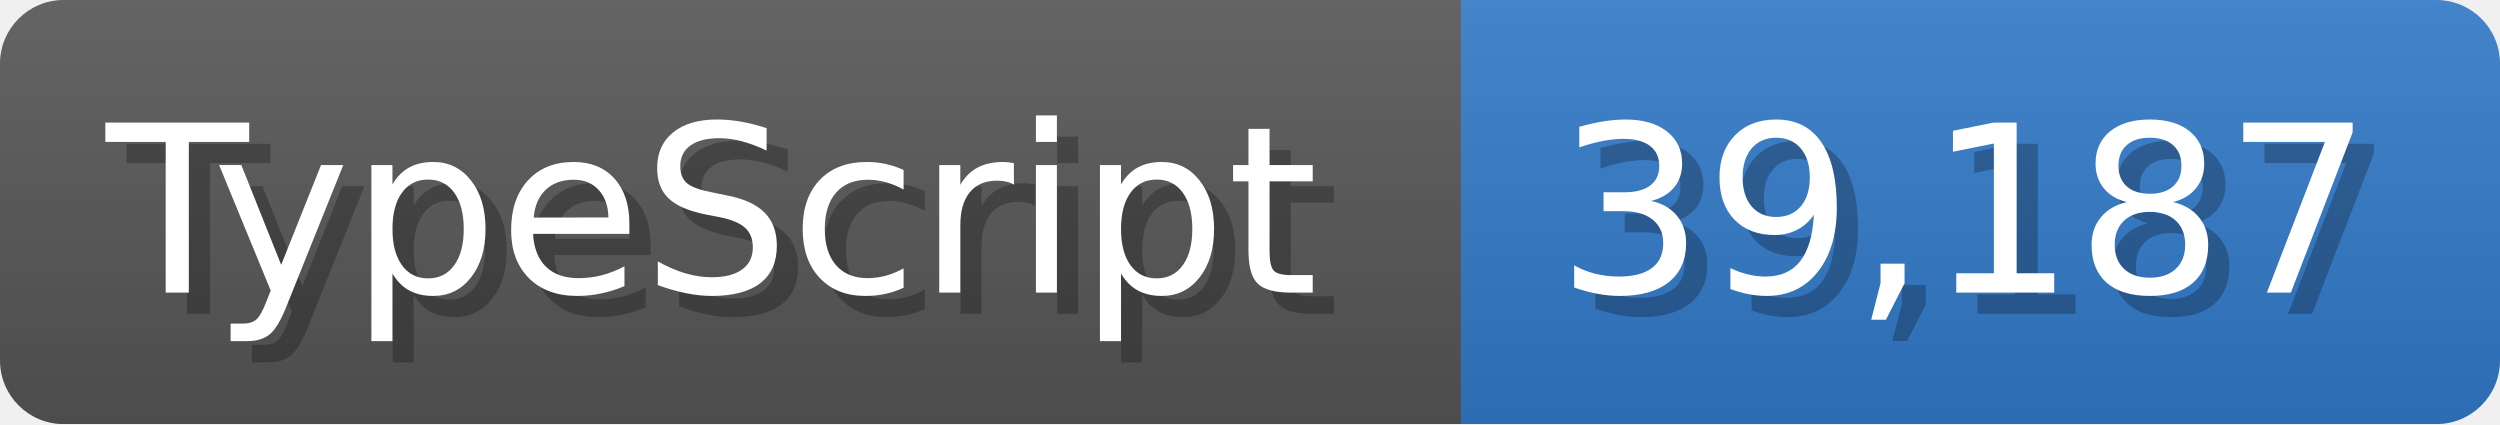
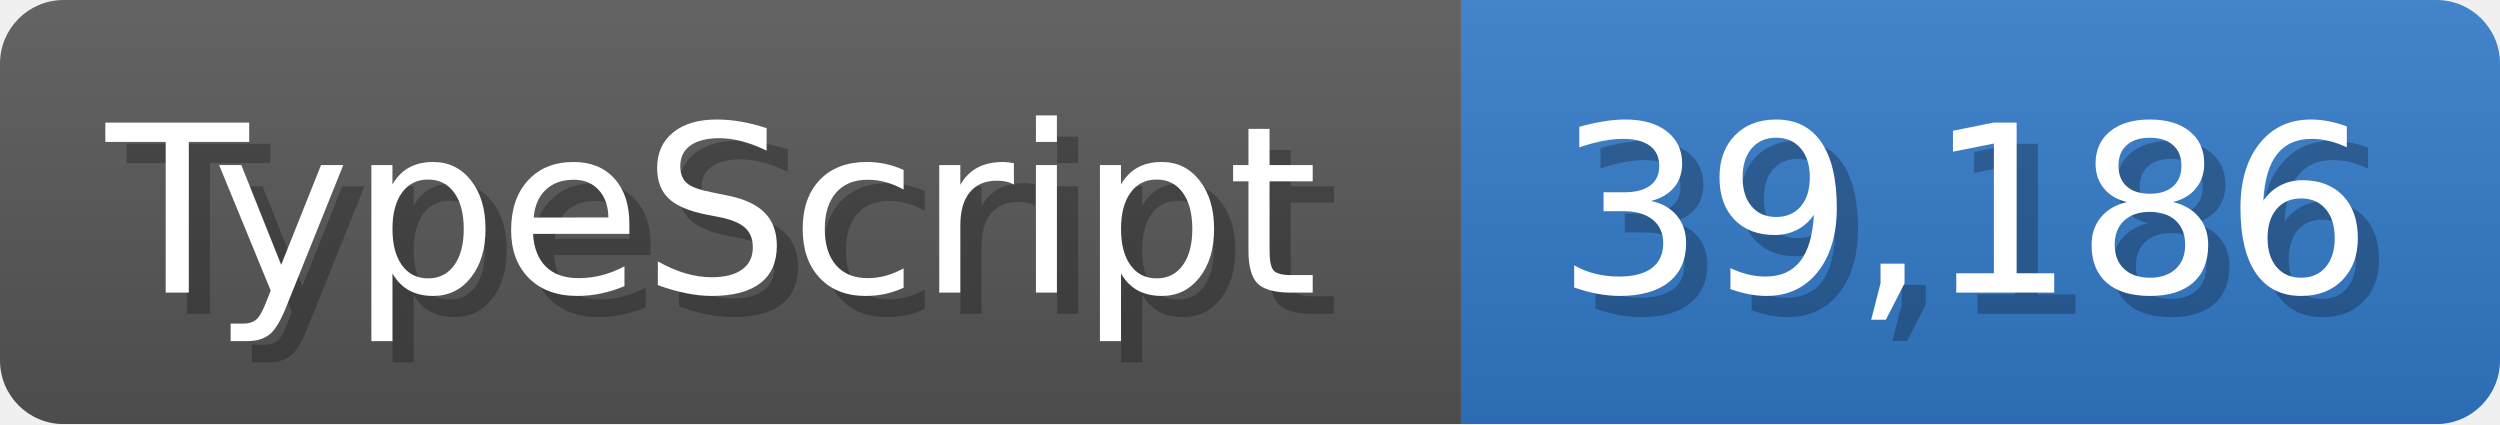
<svg xmlns="http://www.w3.org/2000/svg" width="117.9" height="20" viewBox="0 0 1179 200">
  <linearGradient id="a" x2="0" y2="100%">
    <stop offset="0" stop-opacity=".1" stop-color="#EEE" />
    <stop offset="1" stop-opacity=".1" />
  </linearGradient>
  <mask id="m">
    <rect width="1179" height="200" rx="30" fill="#FFF" />
  </mask>
  <g mask="url(#m)">
    <rect width="689" height="200" fill="#555" />
    <rect width="490" height="200" fill="#3178c6" x="689" />
    <rect width="1179" height="200" fill="url(#a)" />
  </g>
  <g fill="#fff" text-anchor="start" font-family="Verdana,DejaVu Sans,sans-serif" font-size="110">
    <text x="60" y="148" textLength="589" fill="#000" opacity="0.25">TypeScript</text>
    <text x="50" y="138" textLength="589">TypeScript</text>
-     <text x="744" y="148" textLength="390" fill="#000" opacity="0.25">39,187</text>
-     <text x="734" y="138" textLength="390">39,187</text>
+     <text x="744" y="148" textLength="390" fill="#000" opacity="0.25">39,186</text>
+     <text x="734" y="138" textLength="390">39,186</text>
  </g>
</svg>
